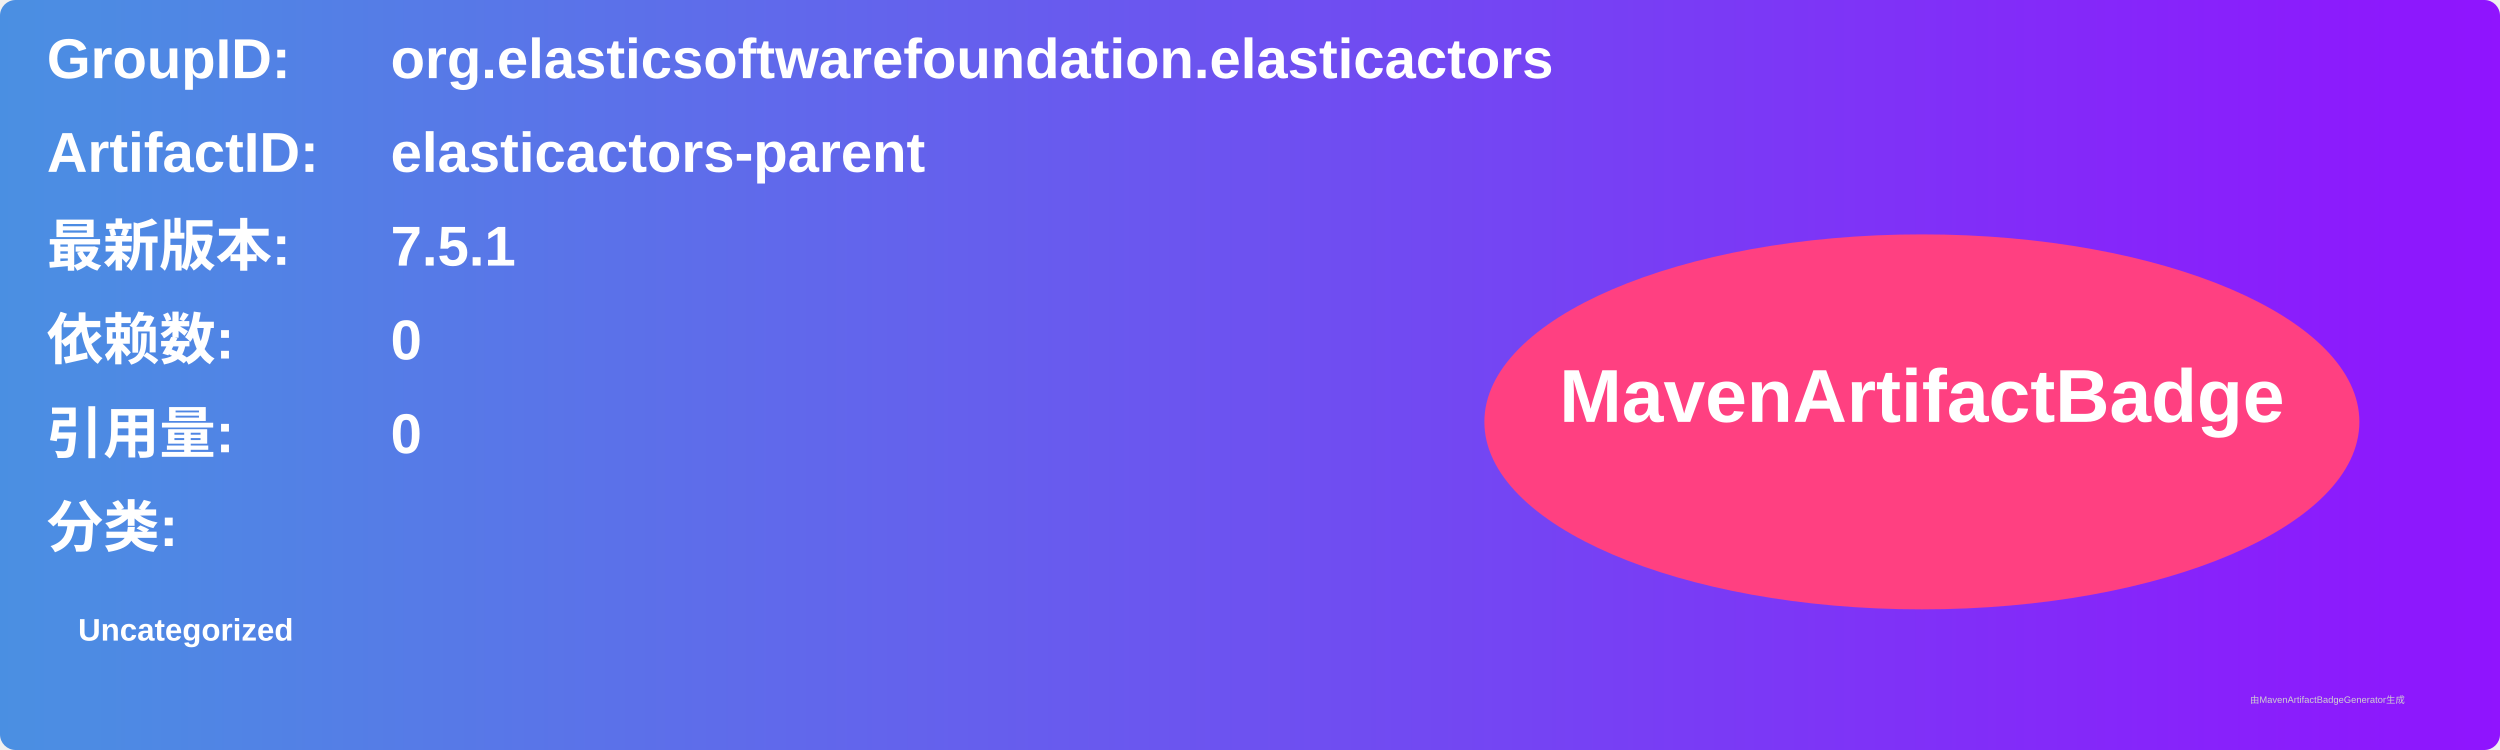
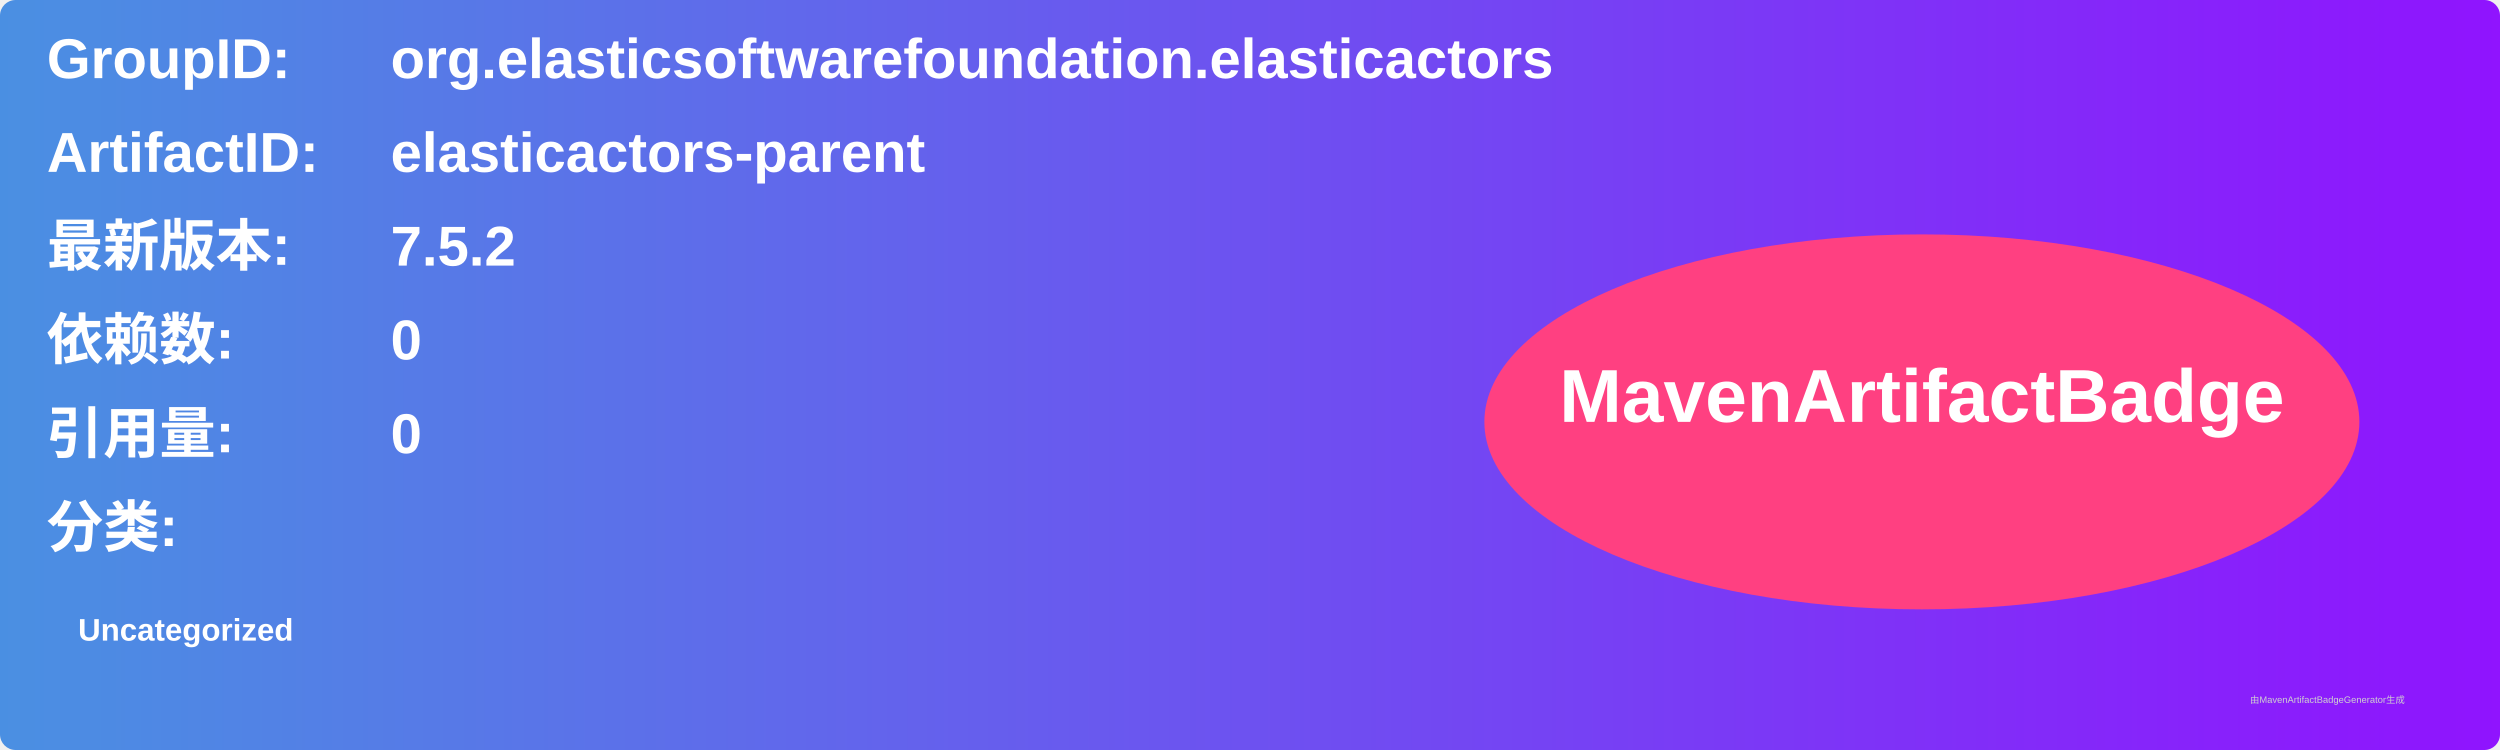
<svg xmlns="http://www.w3.org/2000/svg" width="800" height="240" viewBox="0 0 800 240">
  <linearGradient id="grad" x1="0%" y1="0%" x2="100%" y2="0%">
    <stop offset="0%" stop-color="#4a90e2" />
    <stop offset="100%" stop-color="#9013fe" />
  </linearGradient>
  <rect width="100%" height="100%" rx="5" ry="5" fill="url(#grad)" />
  <g transform="translate(15, 15)">
    <text x="0" y="10" font-family="Arial" font-size="18" fill="white" font-weight="bold" width="260">GroupID:</text>
    <text x="110" y="10" font-family="Arial" font-size="18" fill="white" font-weight="bold" width="460">org.elasticsoftwarefoundation.elasticactors</text>
    <text x="0" y="40" font-family="Arial" font-size="18" fill="white" font-weight="bold" width="260">ArtifactID:</text>
    <text x="110" y="40" font-family="Arial" font-size="18" fill="white" font-weight="bold" width="460">elasticactors-parent</text>
    <text x="0" y="70" font-family="Arial" font-size="18" fill="white" font-weight="bold">最新版本:</text>
    <text x="110" y="70" font-family="Arial" font-size="18" fill="white" font-weight="bold">
-       <tspan font-weight="bold">7.5.1</tspan>
+       <tspan font-weight="bold">7.5.2</tspan>
    </text>
    <text x="0" y="100" font-family="Arial" font-size="18" fill="white" font-weight="bold">依赖数: </text>
    <text x="110" y="100" font-family="Arial" font-size="18" fill="white">
      <tspan font-weight="bold">0</tspan>
    </text>
    <text x="0" y="130" font-family="Arial" font-size="18" fill="white" font-weight="bold">引用量: </text>
    <text x="110" y="130" font-family="Arial" font-size="18" fill="white">
      <tspan font-weight="bold">0</tspan>
    </text>
    <text x="0" y="160" font-family="Arial" font-size="18" fill="white" font-weight="bold">分类:</text>
    <text x="10" y="190" font-family="Arial" font-size="10" fill="white">
      <tspan font-weight="bold">Uncategorized</tspan>
    </text>
    <ellipse cx="600" cy="120" rx="140" ry="60" fill="#ff4081" />
    <text x="600" y="120" text-anchor="middle" font-family="Arial" font-size="24" fill="white" font-weight="bold">MavenArtifactBadge</text>
  </g>
  <text x="720" y="225" font-family="Arial" font-size="3" fill="#d0d0d0">由MavenArtifactBadgeGenerator生成</text>
</svg>
